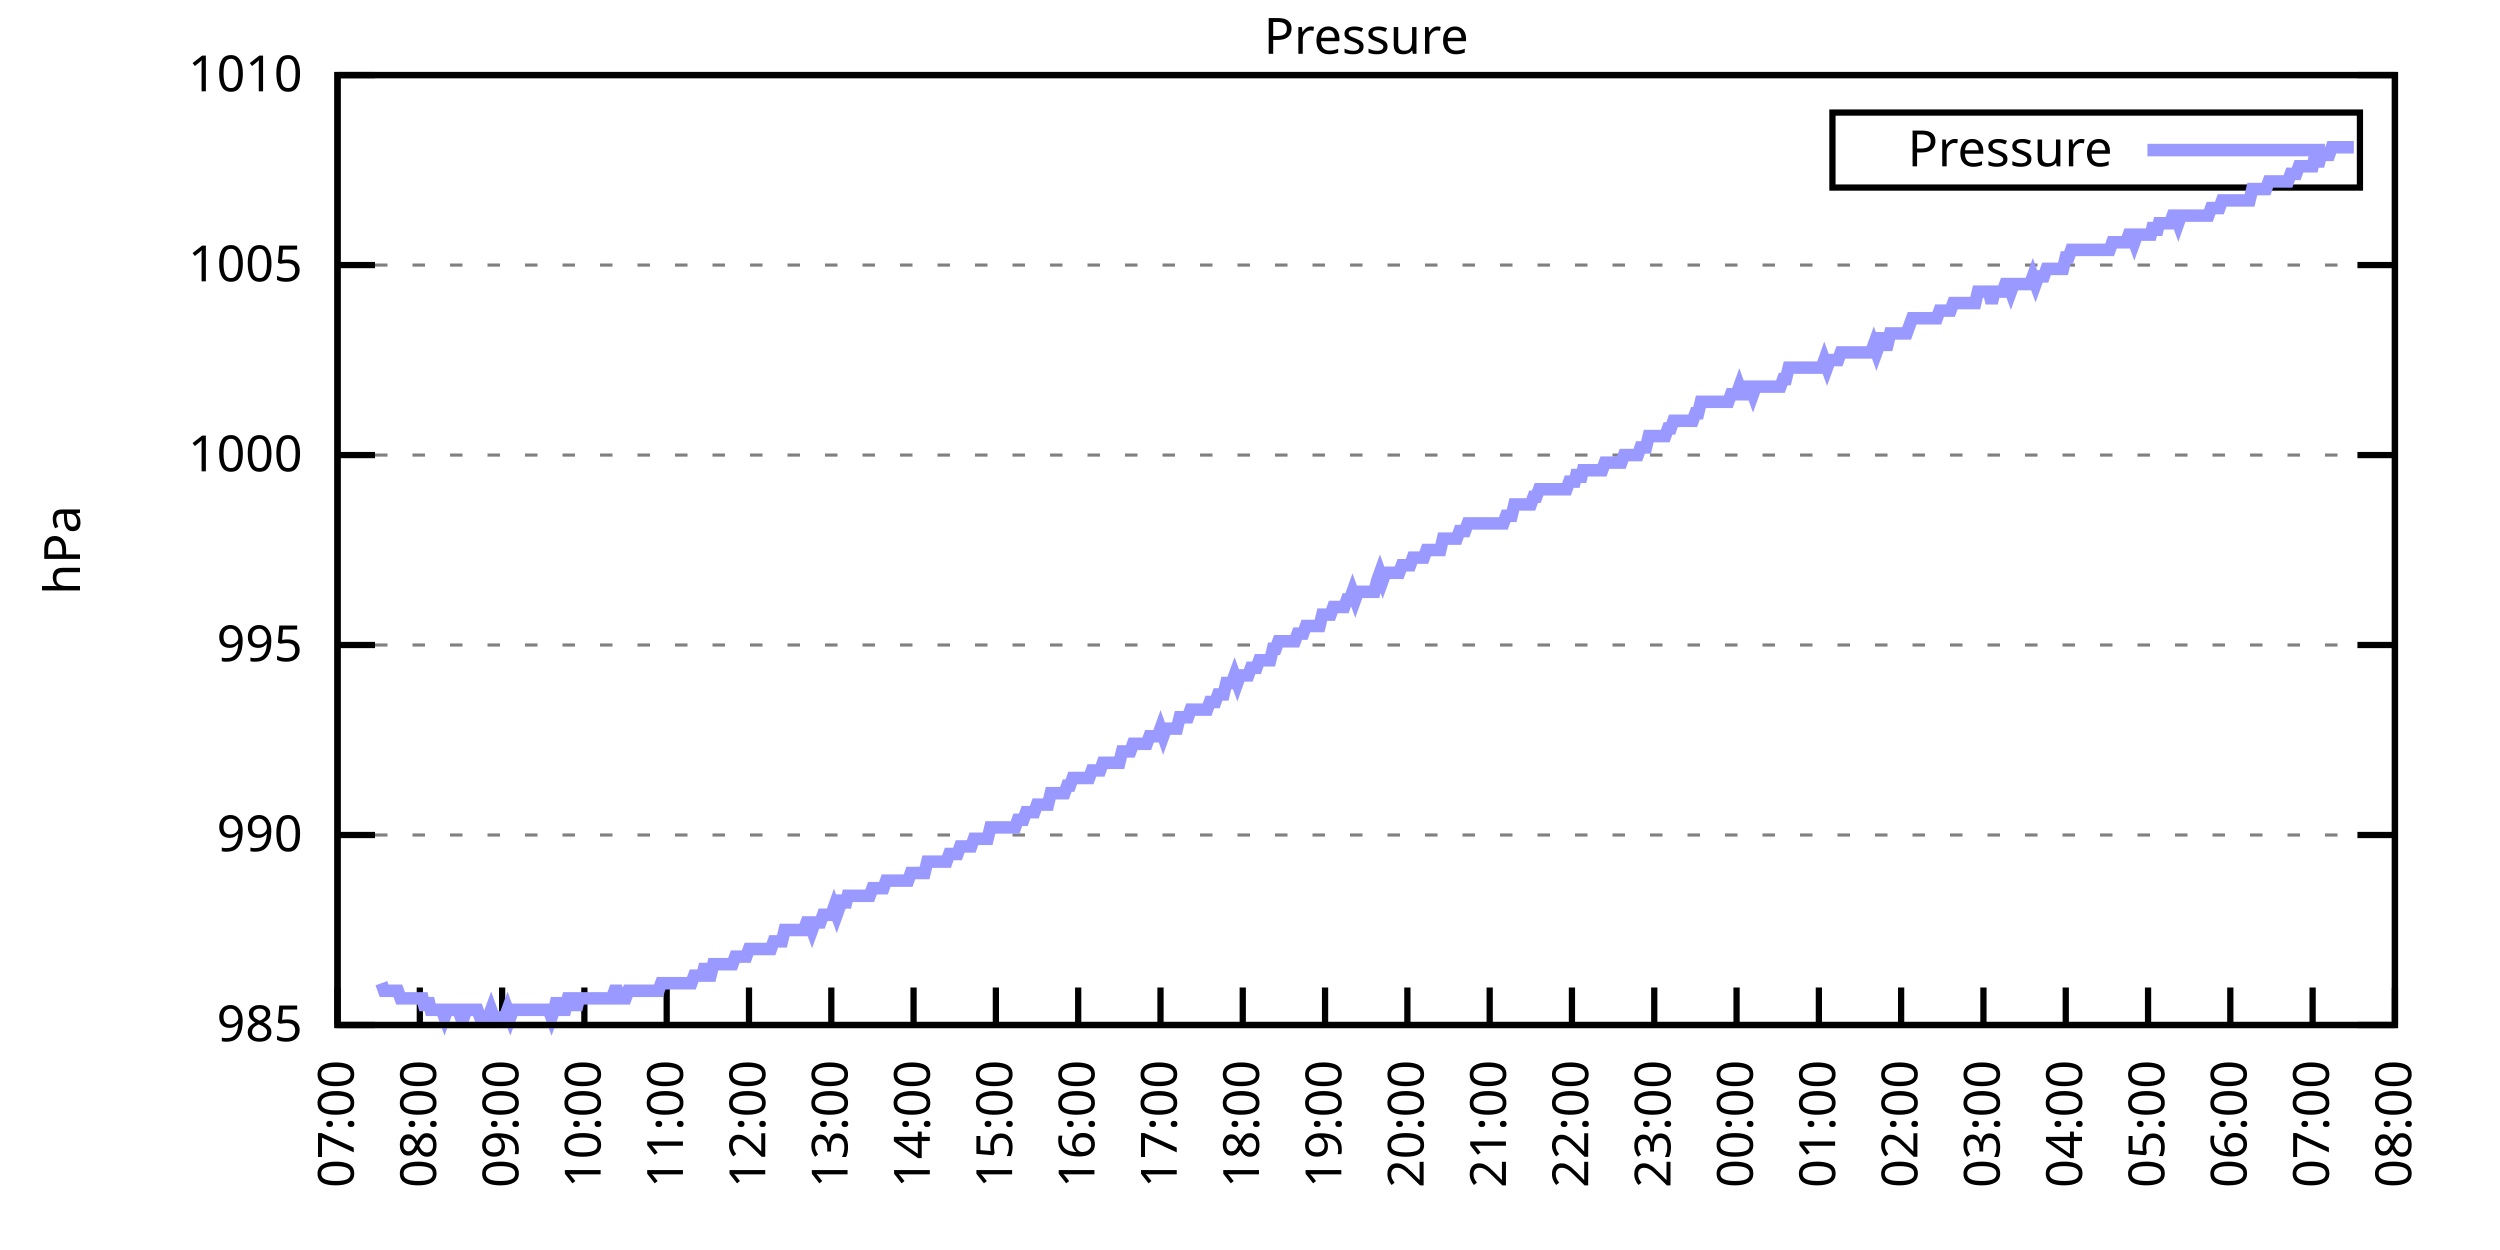
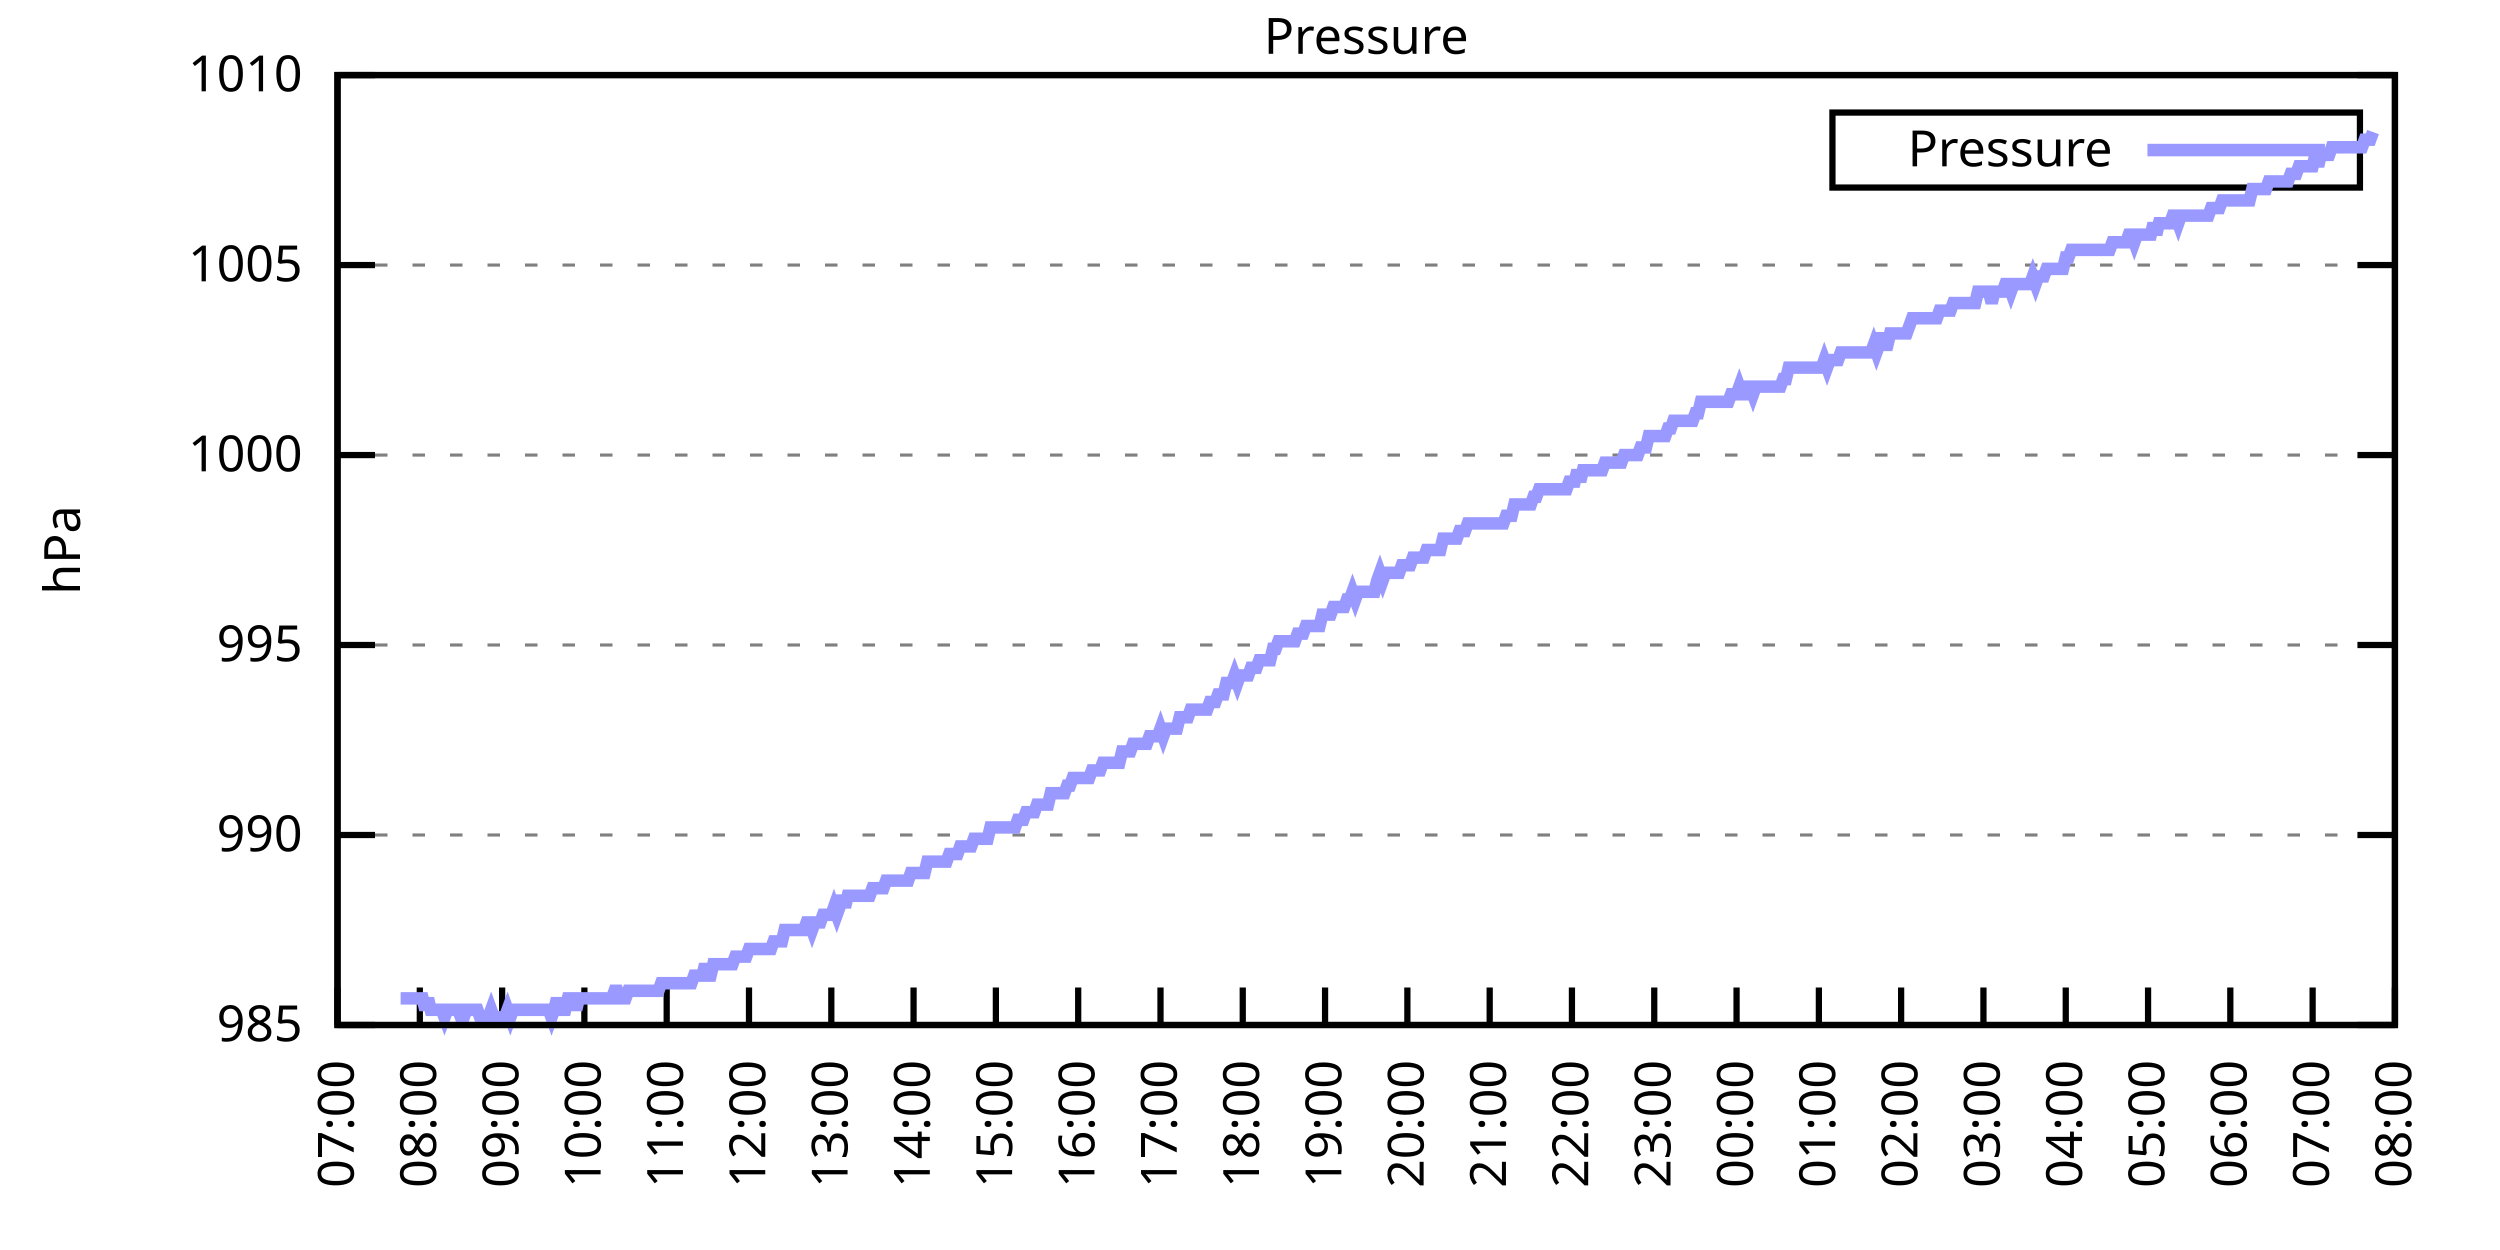
<svg xmlns="http://www.w3.org/2000/svg" xmlns:xlink="http://www.w3.org/1999/xlink" width="400" height="200" viewBox="0 0 400 200">
  <g id="gnuplot_canvas">
    <rect x="0" y="0" width="400" height="200" fill="none" />
    <defs>
      <circle id="gpDot" r="0.5" stroke-width="0.5" stroke="currentColor" />
      <path id="gpPt0" stroke-width="0.333" stroke="currentColor" d="M-1,0 h2 M0,-1 v2" />
      <path id="gpPt1" stroke-width="0.333" stroke="currentColor" d="M-1,-1 L1,1 M1,-1 L-1,1" />
      <path id="gpPt2" stroke-width="0.333" stroke="currentColor" d="M-1,0 L1,0 M0,-1 L0,1 M-1,-1 L1,1 M-1,1 L1,-1" />
      <rect id="gpPt3" stroke-width="0.333" stroke="currentColor" x="-1" y="-1" width="2" height="2" />
      <rect id="gpPt4" stroke-width="0.333" stroke="currentColor" fill="currentColor" x="-1" y="-1" width="2" height="2" />
      <circle id="gpPt5" stroke-width="0.333" stroke="currentColor" cx="0" cy="0" r="1" />
      <use xlink:href="#gpPt5" id="gpPt6" fill="currentColor" stroke="none" />
      <path id="gpPt7" stroke-width="0.333" stroke="currentColor" d="M0,-1.33 L-1.33,0.67 L1.33,0.67 z" />
      <use xlink:href="#gpPt7" id="gpPt8" fill="currentColor" stroke="none" />
      <use xlink:href="#gpPt7" id="gpPt9" stroke="currentColor" transform="rotate(180)" />
      <use xlink:href="#gpPt9" id="gpPt10" fill="currentColor" stroke="none" />
      <use xlink:href="#gpPt3" id="gpPt11" stroke="currentColor" transform="rotate(45)" />
      <use xlink:href="#gpPt11" id="gpPt12" fill="currentColor" stroke="none" />
      <path id="gpPt13" stroke-width="0.333" stroke="currentColor" d="M0,1.330 L1.265,0.411 L0.782,-1.067 L-0.782,-1.076 L-1.265,0.411 z" />
      <use xlink:href="#gpPt13" id="gpPt14" fill="currentColor" stroke="none" />
      <filter id="textbox" filterUnits="objectBoundingBox" x="0" y="0" height="1" width="1">
        <feFlood flood-color="white" flood-opacity="1" result="bgnd" />
        <feComposite in="SourceGraphic" in2="bgnd" operator="atop" />
      </filter>
      <filter id="greybox" filterUnits="objectBoundingBox" x="0" y="0" height="1" width="1">
        <feFlood flood-color="lightgrey" flood-opacity="1" result="grey" />
        <feComposite in="SourceGraphic" in2="grey" operator="atop" />
      </filter>
    </defs>
    <g fill="none" color="white" stroke="currentColor" stroke-width="1.00" stroke-linecap="butt" stroke-linejoin="miter">
</g>
    <g fill="none" color="black" stroke="currentColor" stroke-width="1.00" stroke-linecap="butt" stroke-linejoin="miter">
      <g stroke="none" shape-rendering="crispEdges">
        <polygon fill="rgb(255, 255, 255)" points="54.00,164.00 383.18,164.00 383.18,12.02 54.00,12.02 " />
      </g>
    </g>
    <g fill="none" color="black" stroke="currentColor" stroke-width="1.00" stroke-linecap="butt" stroke-linejoin="miter">
</g>
    <g fill="none" color="black" stroke="black" stroke-width="0.50" stroke-linecap="butt" stroke-linejoin="miter">
</g>
    <g fill="none" color="gray" stroke="currentColor" stroke-width="0.50" stroke-linecap="butt" stroke-linejoin="miter">
      <path stroke="gray" stroke-dasharray="2,4" class="gridline" d="M54.00,164.00 L383.19,164.00  " />
    </g>
    <g fill="none" color="gray" stroke="gray" stroke-width="1.00" stroke-linecap="butt" stroke-linejoin="miter">
</g>
    <g fill="none" color="black" stroke="currentColor" stroke-width="1.00" stroke-linecap="butt" stroke-linejoin="miter">
      <path stroke="black" d="M54.00,164.00 L60.00,164.00 M383.19,164.00 L377.19,164.00  " />
      <g transform="translate(48.40,166.60)" stroke="none" fill="black" font-family="Sans" font-size="8.00" text-anchor="end">
        <text>
          <tspan font-family="Sans"> 985</tspan>
        </text>
      </g>
    </g>
    <g fill="none" color="black" stroke="currentColor" stroke-width="1.00" stroke-linecap="butt" stroke-linejoin="miter">
</g>
    <g fill="none" color="black" stroke="black" stroke-width="0.50" stroke-linecap="butt" stroke-linejoin="miter">
</g>
    <g fill="none" color="gray" stroke="currentColor" stroke-width="0.50" stroke-linecap="butt" stroke-linejoin="miter">
      <path stroke="gray" stroke-dasharray="2,4" class="gridline" d="M54.00,133.60 L383.19,133.60  " />
    </g>
    <g fill="none" color="gray" stroke="gray" stroke-width="1.00" stroke-linecap="butt" stroke-linejoin="miter">
</g>
    <g fill="none" color="black" stroke="currentColor" stroke-width="1.00" stroke-linecap="butt" stroke-linejoin="miter">
      <path stroke="black" d="M54.00,133.60 L60.00,133.60 M383.19,133.60 L377.19,133.60  " />
      <g transform="translate(48.40,136.20)" stroke="none" fill="black" font-family="Sans" font-size="8.00" text-anchor="end">
        <text>
          <tspan font-family="Sans"> 990</tspan>
        </text>
      </g>
    </g>
    <g fill="none" color="black" stroke="currentColor" stroke-width="1.00" stroke-linecap="butt" stroke-linejoin="miter">
</g>
    <g fill="none" color="black" stroke="black" stroke-width="0.50" stroke-linecap="butt" stroke-linejoin="miter">
</g>
    <g fill="none" color="gray" stroke="currentColor" stroke-width="0.50" stroke-linecap="butt" stroke-linejoin="miter">
      <path stroke="gray" stroke-dasharray="2,4" class="gridline" d="M54.00,103.20 L383.19,103.20  " />
    </g>
    <g fill="none" color="gray" stroke="gray" stroke-width="1.00" stroke-linecap="butt" stroke-linejoin="miter">
</g>
    <g fill="none" color="black" stroke="currentColor" stroke-width="1.00" stroke-linecap="butt" stroke-linejoin="miter">
      <path stroke="black" d="M54.00,103.20 L60.00,103.20 M383.19,103.20 L377.19,103.20  " />
      <g transform="translate(48.40,105.80)" stroke="none" fill="black" font-family="Sans" font-size="8.00" text-anchor="end">
        <text>
          <tspan font-family="Sans"> 995</tspan>
        </text>
      </g>
    </g>
    <g fill="none" color="black" stroke="currentColor" stroke-width="1.00" stroke-linecap="butt" stroke-linejoin="miter">
</g>
    <g fill="none" color="black" stroke="black" stroke-width="0.50" stroke-linecap="butt" stroke-linejoin="miter">
</g>
    <g fill="none" color="gray" stroke="currentColor" stroke-width="0.50" stroke-linecap="butt" stroke-linejoin="miter">
      <path stroke="gray" stroke-dasharray="2,4" class="gridline" d="M54.00,72.81 L383.19,72.81  " />
    </g>
    <g fill="none" color="gray" stroke="gray" stroke-width="1.00" stroke-linecap="butt" stroke-linejoin="miter">
</g>
    <g fill="none" color="black" stroke="currentColor" stroke-width="1.00" stroke-linecap="butt" stroke-linejoin="miter">
      <path stroke="black" d="M54.00,72.81 L60.00,72.81 M383.19,72.81 L377.19,72.81  " />
      <g transform="translate(48.40,75.41)" stroke="none" fill="black" font-family="Sans" font-size="8.00" text-anchor="end">
        <text>
          <tspan font-family="Sans"> 1000</tspan>
        </text>
      </g>
    </g>
    <g fill="none" color="black" stroke="currentColor" stroke-width="1.00" stroke-linecap="butt" stroke-linejoin="miter">
</g>
    <g fill="none" color="black" stroke="black" stroke-width="0.50" stroke-linecap="butt" stroke-linejoin="miter">
</g>
    <g fill="none" color="gray" stroke="currentColor" stroke-width="0.50" stroke-linecap="butt" stroke-linejoin="miter">
      <path stroke="gray" stroke-dasharray="2,4" class="gridline" d="M54.00,42.41 L383.19,42.41  " />
    </g>
    <g fill="none" color="gray" stroke="gray" stroke-width="1.00" stroke-linecap="butt" stroke-linejoin="miter">
</g>
    <g fill="none" color="black" stroke="currentColor" stroke-width="1.00" stroke-linecap="butt" stroke-linejoin="miter">
      <path stroke="black" d="M54.00,42.41 L60.00,42.41 M383.19,42.41 L377.19,42.41  " />
      <g transform="translate(48.40,45.01)" stroke="none" fill="black" font-family="Sans" font-size="8.00" text-anchor="end">
        <text>
          <tspan font-family="Sans"> 1005</tspan>
        </text>
      </g>
    </g>
    <g fill="none" color="black" stroke="currentColor" stroke-width="1.00" stroke-linecap="butt" stroke-linejoin="miter">
</g>
    <g fill="none" color="black" stroke="black" stroke-width="0.50" stroke-linecap="butt" stroke-linejoin="miter">
</g>
    <g fill="none" color="gray" stroke="currentColor" stroke-width="0.50" stroke-linecap="butt" stroke-linejoin="miter">
      <path stroke="gray" stroke-dasharray="2,4" class="gridline" d="M54.00,12.01 L383.19,12.01  " />
    </g>
    <g fill="none" color="gray" stroke="gray" stroke-width="1.00" stroke-linecap="butt" stroke-linejoin="miter">
</g>
    <g fill="none" color="black" stroke="currentColor" stroke-width="1.00" stroke-linecap="butt" stroke-linejoin="miter">
      <path stroke="black" d="M54.00,12.01 L60.00,12.01 M383.19,12.01 L377.19,12.01  " />
      <g transform="translate(48.40,14.61)" stroke="none" fill="black" font-family="Sans" font-size="8.00" text-anchor="end">
        <text>
          <tspan font-family="Sans"> 1010</tspan>
        </text>
      </g>
    </g>
    <g fill="none" color="black" stroke="currentColor" stroke-width="1.00" stroke-linecap="butt" stroke-linejoin="miter">
      <path stroke="black" d="M54.00,164.00 L54.00,158.00  " />
      <g transform="translate(56.60,169.60) rotate(270.00)" stroke="none" fill="black" font-family="Sans" font-size="8.00" text-anchor="end">
        <text>
          <tspan font-family="Sans">07:00</tspan>
        </text>
      </g>
    </g>
    <g fill="none" color="black" stroke="currentColor" stroke-width="1.00" stroke-linecap="butt" stroke-linejoin="miter">
      <path stroke="black" d="M67.17,164.00 L67.17,158.00  " />
      <g transform="translate(69.77,169.60) rotate(270.00)" stroke="none" fill="black" font-family="Sans" font-size="8.00" text-anchor="end">
        <text>
          <tspan font-family="Sans">08:00</tspan>
        </text>
      </g>
    </g>
    <g fill="none" color="black" stroke="currentColor" stroke-width="1.00" stroke-linecap="butt" stroke-linejoin="miter">
      <path stroke="black" d="M80.34,164.00 L80.34,158.00  " />
      <g transform="translate(82.94,169.60) rotate(270.00)" stroke="none" fill="black" font-family="Sans" font-size="8.00" text-anchor="end">
        <text>
          <tspan font-family="Sans">09:00</tspan>
        </text>
      </g>
    </g>
    <g fill="none" color="black" stroke="currentColor" stroke-width="1.00" stroke-linecap="butt" stroke-linejoin="miter">
      <path stroke="black" d="M93.50,164.00 L93.50,158.00  " />
      <g transform="translate(96.10,169.60) rotate(270.00)" stroke="none" fill="black" font-family="Sans" font-size="8.00" text-anchor="end">
        <text>
          <tspan font-family="Sans">10:00</tspan>
        </text>
      </g>
    </g>
    <g fill="none" color="black" stroke="currentColor" stroke-width="1.00" stroke-linecap="butt" stroke-linejoin="miter">
      <path stroke="black" d="M106.67,164.00 L106.67,158.00  " />
      <g transform="translate(109.27,169.60) rotate(270.00)" stroke="none" fill="black" font-family="Sans" font-size="8.00" text-anchor="end">
        <text>
          <tspan font-family="Sans">11:00</tspan>
        </text>
      </g>
    </g>
    <g fill="none" color="black" stroke="currentColor" stroke-width="1.00" stroke-linecap="butt" stroke-linejoin="miter">
      <path stroke="black" d="M119.84,164.00 L119.84,158.00  " />
      <g transform="translate(122.44,169.60) rotate(270.00)" stroke="none" fill="black" font-family="Sans" font-size="8.00" text-anchor="end">
        <text>
          <tspan font-family="Sans">12:00</tspan>
        </text>
      </g>
    </g>
    <g fill="none" color="black" stroke="currentColor" stroke-width="1.00" stroke-linecap="butt" stroke-linejoin="miter">
      <path stroke="black" d="M133.01,164.00 L133.01,158.00  " />
      <g transform="translate(135.61,169.60) rotate(270.00)" stroke="none" fill="black" font-family="Sans" font-size="8.00" text-anchor="end">
        <text>
          <tspan font-family="Sans">13:00</tspan>
        </text>
      </g>
    </g>
    <g fill="none" color="black" stroke="currentColor" stroke-width="1.00" stroke-linecap="butt" stroke-linejoin="miter">
      <path stroke="black" d="M146.17,164.00 L146.17,158.00  " />
      <g transform="translate(148.77,169.60) rotate(270.00)" stroke="none" fill="black" font-family="Sans" font-size="8.00" text-anchor="end">
        <text>
          <tspan font-family="Sans">14:00</tspan>
        </text>
      </g>
    </g>
    <g fill="none" color="black" stroke="currentColor" stroke-width="1.00" stroke-linecap="butt" stroke-linejoin="miter">
      <path stroke="black" d="M159.34,164.00 L159.34,158.00  " />
      <g transform="translate(161.94,169.60) rotate(270.00)" stroke="none" fill="black" font-family="Sans" font-size="8.00" text-anchor="end">
        <text>
          <tspan font-family="Sans">15:00</tspan>
        </text>
      </g>
    </g>
    <g fill="none" color="black" stroke="currentColor" stroke-width="1.00" stroke-linecap="butt" stroke-linejoin="miter">
      <path stroke="black" d="M172.51,164.00 L172.51,158.00  " />
      <g transform="translate(175.11,169.60) rotate(270.00)" stroke="none" fill="black" font-family="Sans" font-size="8.00" text-anchor="end">
        <text>
          <tspan font-family="Sans">16:00</tspan>
        </text>
      </g>
    </g>
    <g fill="none" color="black" stroke="currentColor" stroke-width="1.00" stroke-linecap="butt" stroke-linejoin="miter">
      <path stroke="black" d="M185.68,164.00 L185.68,158.00  " />
      <g transform="translate(188.28,169.60) rotate(270.00)" stroke="none" fill="black" font-family="Sans" font-size="8.00" text-anchor="end">
        <text>
          <tspan font-family="Sans">17:00</tspan>
        </text>
      </g>
    </g>
    <g fill="none" color="black" stroke="currentColor" stroke-width="1.00" stroke-linecap="butt" stroke-linejoin="miter">
      <path stroke="black" d="M198.84,164.00 L198.84,158.00  " />
      <g transform="translate(201.44,169.60) rotate(270.00)" stroke="none" fill="black" font-family="Sans" font-size="8.00" text-anchor="end">
        <text>
          <tspan font-family="Sans">18:00</tspan>
        </text>
      </g>
    </g>
    <g fill="none" color="black" stroke="currentColor" stroke-width="1.00" stroke-linecap="butt" stroke-linejoin="miter">
      <path stroke="black" d="M212.01,164.00 L212.01,158.00  " />
      <g transform="translate(214.61,169.60) rotate(270.00)" stroke="none" fill="black" font-family="Sans" font-size="8.00" text-anchor="end">
        <text>
          <tspan font-family="Sans">19:00</tspan>
        </text>
      </g>
    </g>
    <g fill="none" color="black" stroke="currentColor" stroke-width="1.00" stroke-linecap="butt" stroke-linejoin="miter">
      <path stroke="black" d="M225.18,164.00 L225.18,158.00  " />
      <g transform="translate(227.78,169.60) rotate(270.00)" stroke="none" fill="black" font-family="Sans" font-size="8.00" text-anchor="end">
        <text>
          <tspan font-family="Sans">20:00</tspan>
        </text>
      </g>
    </g>
    <g fill="none" color="black" stroke="currentColor" stroke-width="1.00" stroke-linecap="butt" stroke-linejoin="miter">
      <path stroke="black" d="M238.35,164.00 L238.35,158.00  " />
      <g transform="translate(240.95,169.60) rotate(270.00)" stroke="none" fill="black" font-family="Sans" font-size="8.00" text-anchor="end">
        <text>
          <tspan font-family="Sans">21:00</tspan>
        </text>
      </g>
    </g>
    <g fill="none" color="black" stroke="currentColor" stroke-width="1.00" stroke-linecap="butt" stroke-linejoin="miter">
      <path stroke="black" d="M251.51,164.00 L251.51,158.00  " />
      <g transform="translate(254.11,169.60) rotate(270.00)" stroke="none" fill="black" font-family="Sans" font-size="8.00" text-anchor="end">
        <text>
          <tspan font-family="Sans">22:00</tspan>
        </text>
      </g>
    </g>
    <g fill="none" color="black" stroke="currentColor" stroke-width="1.00" stroke-linecap="butt" stroke-linejoin="miter">
      <path stroke="black" d="M264.68,164.00 L264.68,158.00  " />
      <g transform="translate(267.28,169.60) rotate(270.00)" stroke="none" fill="black" font-family="Sans" font-size="8.00" text-anchor="end">
        <text>
          <tspan font-family="Sans">23:00</tspan>
        </text>
      </g>
    </g>
    <g fill="none" color="black" stroke="currentColor" stroke-width="1.00" stroke-linecap="butt" stroke-linejoin="miter">
      <path stroke="black" d="M277.85,164.00 L277.85,158.00  " />
      <g transform="translate(280.45,169.60) rotate(270.00)" stroke="none" fill="black" font-family="Sans" font-size="8.00" text-anchor="end">
        <text>
          <tspan font-family="Sans">00:00</tspan>
        </text>
      </g>
    </g>
    <g fill="none" color="black" stroke="currentColor" stroke-width="1.00" stroke-linecap="butt" stroke-linejoin="miter">
      <path stroke="black" d="M291.02,164.00 L291.02,158.00  " />
      <g transform="translate(293.62,169.60) rotate(270.00)" stroke="none" fill="black" font-family="Sans" font-size="8.00" text-anchor="end">
        <text>
          <tspan font-family="Sans">01:00</tspan>
        </text>
      </g>
    </g>
    <g fill="none" color="black" stroke="currentColor" stroke-width="1.00" stroke-linecap="butt" stroke-linejoin="miter">
      <path stroke="black" d="M304.18,164.00 L304.18,158.00  " />
      <g transform="translate(306.78,169.60) rotate(270.00)" stroke="none" fill="black" font-family="Sans" font-size="8.00" text-anchor="end">
        <text>
          <tspan font-family="Sans">02:00</tspan>
        </text>
      </g>
    </g>
    <g fill="none" color="black" stroke="currentColor" stroke-width="1.00" stroke-linecap="butt" stroke-linejoin="miter">
      <path stroke="black" d="M317.35,164.00 L317.35,158.00  " />
      <g transform="translate(319.95,169.60) rotate(270.00)" stroke="none" fill="black" font-family="Sans" font-size="8.00" text-anchor="end">
        <text>
          <tspan font-family="Sans">03:00</tspan>
        </text>
      </g>
    </g>
    <g fill="none" color="black" stroke="currentColor" stroke-width="1.00" stroke-linecap="butt" stroke-linejoin="miter">
      <path stroke="black" d="M330.52,164.00 L330.52,158.00  " />
      <g transform="translate(333.12,169.60) rotate(270.00)" stroke="none" fill="black" font-family="Sans" font-size="8.00" text-anchor="end">
        <text>
          <tspan font-family="Sans">04:00</tspan>
        </text>
      </g>
    </g>
    <g fill="none" color="black" stroke="currentColor" stroke-width="1.00" stroke-linecap="butt" stroke-linejoin="miter">
      <path stroke="black" d="M343.69,164.00 L343.69,158.00  " />
      <g transform="translate(346.29,169.60) rotate(270.00)" stroke="none" fill="black" font-family="Sans" font-size="8.00" text-anchor="end">
        <text>
          <tspan font-family="Sans">05:00</tspan>
        </text>
      </g>
    </g>
    <g fill="none" color="black" stroke="currentColor" stroke-width="1.00" stroke-linecap="butt" stroke-linejoin="miter">
      <path stroke="black" d="M356.85,164.00 L356.85,158.00  " />
      <g transform="translate(359.45,169.60) rotate(270.00)" stroke="none" fill="black" font-family="Sans" font-size="8.00" text-anchor="end">
        <text>
          <tspan font-family="Sans">06:00</tspan>
        </text>
      </g>
    </g>
    <g fill="none" color="black" stroke="currentColor" stroke-width="1.00" stroke-linecap="butt" stroke-linejoin="miter">
      <path stroke="black" d="M370.02,164.00 L370.02,158.00  " />
      <g transform="translate(372.62,169.60) rotate(270.00)" stroke="none" fill="black" font-family="Sans" font-size="8.00" text-anchor="end">
        <text>
          <tspan font-family="Sans">07:00</tspan>
        </text>
      </g>
    </g>
    <g fill="none" color="black" stroke="currentColor" stroke-width="1.00" stroke-linecap="butt" stroke-linejoin="miter">
      <path stroke="black" d="M383.19,164.00 L383.19,158.00  " />
      <g transform="translate(385.79,169.60) rotate(270.00)" stroke="none" fill="black" font-family="Sans" font-size="8.00" text-anchor="end">
        <text>
          <tspan font-family="Sans">08:00</tspan>
        </text>
      </g>
    </g>
    <g fill="none" color="black" stroke="currentColor" stroke-width="1.00" stroke-linecap="butt" stroke-linejoin="miter">
</g>
    <g fill="none" color="black" stroke="currentColor" stroke-width="1.00" stroke-linecap="butt" stroke-linejoin="miter">
      <path stroke="black" d="M54.00,12.01 L54.00,164.00 L383.19,164.00 L383.19,12.01 L54.00,12.01 Z  " />
    </g>
    <g fill="none" color="black" stroke="currentColor" stroke-width="1.00" stroke-linecap="butt" stroke-linejoin="miter">
</g>
    <g fill="none" color="black" stroke="currentColor" stroke-width="1.00" stroke-linecap="butt" stroke-linejoin="miter">
      <path stroke="black" d="M293.19,30.01 L293.19,18.01 L377.59,18.01 L377.59,30.01 L293.19,30.01 Z  " />
    </g>
    <g id="Pressure_plot_1">
      <g fill="none" color="white" stroke="black" stroke-width="2.00" stroke-linecap="butt" stroke-linejoin="miter">
</g>
      <g fill="none" color="black" stroke="currentColor" stroke-width="2.00" stroke-linecap="butt" stroke-linejoin="miter">
        <g transform="translate(337.99,26.61)" stroke="none" fill="black" font-family="Sans" font-size="8.00" text-anchor="end">
          <text>
            <tspan font-family="Sans">Pressure</tspan>
          </text>
        </g>
      </g>
      <g fill="none" color="black" stroke="currentColor" stroke-width="2.00" stroke-linecap="butt" stroke-linejoin="miter">
-         <path stroke="rgb(153, 153, 255)" d="M343.59,24.01 L371.99,24.01 M61.02,157.31 L61.46,158.53 L61.90,158.53 L62.34,158.53 L62.78,158.53 L63.22,158.53   L63.66,158.53 L64.10,159.74 L64.53,159.74 L64.97,159.74 L65.41,159.74 L65.85,159.74 L66.29,159.74 L66.73,159.74   L67.17,159.74 L67.61,159.74 L68.05,161.57 L68.48,159.74 L68.92,161.57 L69.36,161.57 L69.80,161.57 L70.24,161.57   L70.68,161.57 L71.12,162.78 L71.56,161.57 L72.00,161.57 L72.43,161.57 L72.87,161.57 L73.31,161.57 L73.75,162.78   L74.19,162.78 L74.63,161.57 L75.07,161.57 L75.51,161.57 L75.95,161.57 L76.38,161.57 L76.82,162.78 L77.26,162.78   L77.70,162.78 L78.14,162.78 L78.58,161.57 L79.02,162.78 L79.46,162.78 L79.90,162.78 L80.34,162.78 L80.77,162.78   L81.21,161.57 L81.65,162.78 L82.09,161.57 L82.53,161.57 L82.97,161.57 L83.41,161.57 L83.85,161.57 L84.29,161.57   L84.72,161.57 L85.16,161.57 L85.60,161.57 L86.04,161.57 L86.48,161.57 L86.92,161.57 L87.36,161.57 L87.80,161.57   L88.24,162.78 L88.67,161.57 L89.11,159.74 L89.55,161.57 L89.99,161.57 L90.43,161.57 L90.87,159.74 L91.31,159.74   L91.75,159.74 L92.19,161.57 L92.62,159.74 L93.06,159.74 L93.50,159.74 L93.94,159.74 L94.38,159.74 L94.82,159.74   L95.26,159.74 L95.70,159.74 L96.14,159.74 L96.58,159.74 L97.01,159.74 L97.45,159.74 L97.89,159.74 L98.33,158.53   L98.77,158.53 L99.21,159.74 L99.65,159.74 L100.09,159.74 L100.53,158.53 L100.96,158.53 L101.40,158.53 L101.84,158.53   L102.28,158.53 L102.72,158.53 L103.16,158.53 L103.60,158.53 L104.04,158.53 L104.48,158.53 L104.91,158.53 L105.35,158.53   L105.79,157.31 L106.23,157.31 L106.67,157.31 L107.11,157.31 L107.55,157.31 L107.99,157.31 L108.43,157.31 L108.87,157.31   L109.30,157.31 L109.74,157.31 L110.18,157.31 L110.62,157.31 L111.06,156.10 L111.50,156.10 L111.94,156.10 L112.38,156.10   L112.82,154.27 L113.25,156.10 L113.69,156.10 L114.13,154.27 L114.57,154.27 L115.01,154.27 L115.45,154.27 L115.89,154.27   L116.33,154.27 L116.77,154.27 L117.20,154.27 L117.64,153.06 L118.08,153.06 L118.52,153.06 L118.96,153.06 L119.40,153.06   L119.84,151.84 L120.28,151.84 L120.72,151.84 L121.15,151.84 L121.59,151.84 L122.03,151.84 L122.47,151.84 L122.91,151.84   L123.35,151.84 L123.79,150.62 L124.23,150.62 L124.67,150.62 L125.11,150.62 L125.54,148.80 L125.98,148.80 L126.42,148.80   L126.86,148.80 L127.30,148.80 L127.74,148.80 L128.18,148.80 L128.62,148.80 L129.06,147.59 L129.49,147.59 L129.93,148.80   L130.37,147.59 L130.81,147.59 L131.25,147.59 L131.69,146.37 L132.13,146.37 L132.57,146.37 L133.01,146.37 L133.44,145.15   L133.88,146.37 L134.32,145.15 L134.76,143.33 L135.20,145.15 L135.64,143.33 L136.08,143.33 L136.52,143.33 L136.96,143.33   L137.39,143.33 L137.83,143.33 L138.27,143.33 L138.71,143.33 L139.15,143.33 L139.59,142.11 L140.03,142.11 L140.47,142.11   L140.91,142.11 L141.35,142.11 L141.78,140.90 L142.22,140.90 L142.66,140.90 L143.10,140.90 L143.54,140.90 L143.98,140.90   L144.42,140.90 L144.86,140.90 L145.30,140.90 L145.73,139.68 L146.17,139.68 L146.61,139.68 L147.05,139.68 L147.49,139.68   L147.93,139.68 L148.37,137.86 L148.81,137.86 L149.25,137.86 L149.68,137.86 L150.12,137.86 L150.56,137.86 L151.00,137.86   L151.44,137.86 L151.88,136.64 L152.32,136.64 L152.76,136.64 L153.20,136.64 L153.63,135.43 L154.07,135.43 L154.51,135.43   L154.95,135.43 L155.39,135.43 L155.83,134.21 L156.27,134.21 L156.71,134.21 L157.15,134.21 L157.59,134.21 L158.02,134.21   L158.46,132.39 L158.90,132.39 L159.34,132.39 L159.78,132.39 L160.22,132.39 L160.66,132.39 L161.10,132.39 L161.54,132.39   L161.97,132.39 L162.41,132.39 L162.85,131.17 L163.29,131.17 L163.73,131.17 L164.17,129.95 L164.61,129.95 L165.05,129.95   L165.49,129.95 L165.92,128.74 L166.36,128.74 L166.80,128.74 L167.24,128.74 L167.68,128.74 L168.12,126.91 L168.56,126.91   L169.00,126.91 L169.44,126.91 L169.87,126.91 L170.31,126.91 L170.75,125.70 L171.19,125.70 L171.63,124.48 L172.07,124.48   L172.51,124.48 L172.95,124.48 L173.39,124.48 L173.83,124.48 L174.26,124.48 L174.70,123.27 L175.14,123.27 L175.58,123.27   L176.02,123.27 L176.46,122.05 L176.90,122.05 L177.34,122.05 L177.78,122.05 L178.21,122.05 L178.65,122.05 L179.09,122.05   L179.53,120.23 L179.97,120.23 L180.41,120.23 L180.85,120.23 L181.29,119.01 L181.73,119.01 L182.16,119.01 L182.60,119.01   L183.04,119.01 L183.48,119.01 L183.92,117.80 L184.36,117.80 L184.80,117.80 L185.24,117.80 L185.68,116.58 L186.11,117.80   L186.55,116.58 L186.99,116.58 L187.43,116.58 L187.87,116.58 L188.31,116.58 L188.75,114.76 L189.19,114.76 L189.63,114.76   L190.07,114.76 L190.50,113.54 L190.94,113.54 L191.38,113.54 L191.82,113.54 L192.26,113.54 L192.70,113.54 L193.14,113.54   L193.58,112.32 L194.02,112.32 L194.45,112.32 L194.89,111.11 L195.33,111.11 L195.77,111.11 L196.21,109.28 L196.65,109.28   L197.09,109.28 L197.53,108.07 L197.97,109.28 L198.40,108.07 L198.84,108.07 L199.28,108.07 L199.72,108.07 L200.16,106.85   L200.60,106.85 L201.04,106.85 L201.48,105.64 L201.92,105.64 L202.35,105.64 L202.79,105.64 L203.23,105.64 L203.67,103.81   L204.11,103.81 L204.55,102.60 L204.99,102.60 L205.43,102.60 L205.87,102.60 L206.31,102.60 L206.74,102.60 L207.18,102.60   L207.62,101.38 L208.06,101.38 L208.50,101.38 L208.94,100.16 L209.38,100.16 L209.82,100.16 L210.26,100.16 L210.69,100.16   L211.13,100.16 L211.57,98.34 L212.01,98.34 L212.45,98.34 L212.89,98.34 L213.33,97.12 L213.77,97.12 L214.21,97.12   L214.64,97.12 L215.08,97.12 L215.52,95.91 L215.96,95.91 L216.40,94.69 L216.84,95.91 L217.28,94.69 L217.72,94.69   L218.16,94.69 L218.60,94.69 L219.03,94.69 L219.47,94.69 L219.91,94.69 L220.35,92.87 L220.79,91.65 L221.23,92.87   L221.67,91.65 L222.11,91.65 L222.55,91.65 L222.98,91.65 L223.42,91.65 L223.86,91.65 L224.30,90.44 L224.74,90.44   L225.18,90.44 L225.62,90.44 L226.06,89.22 L226.50,89.22 L226.93,89.22 L227.37,89.22 L227.81,89.22 L228.25,88.00   L228.69,88.00 L229.13,88.00 L229.57,88.00 L230.01,88.00 L230.45,88.00 L230.88,86.18 L231.32,86.18 L231.76,86.18   L232.20,86.18 L232.64,86.18 L233.08,86.18 L233.52,84.97 L233.96,84.97 L234.40,84.97 L234.84,83.75 L235.27,83.75   L235.71,83.75 L236.15,83.75 L236.59,83.75 L237.03,83.75 L237.47,83.75 L237.91,83.75 L238.35,83.75 L238.79,83.75   L239.22,83.75 L239.66,83.75 L240.10,83.75 L240.54,83.75 L240.98,82.53 L241.42,82.53 L241.86,82.53 L242.30,80.71   L242.74,80.71 L243.17,80.71 L243.61,80.71 L244.05,80.71 L244.49,80.71 L244.93,80.71 L245.37,79.49 L245.81,79.49   L246.25,78.28 L246.69,78.28 L247.12,78.28 L247.56,78.28 L248.00,78.28 L248.44,78.28 L248.88,78.28 L249.32,78.28   L249.76,78.28 L250.20,78.28 L250.64,78.28 L251.08,77.06 L251.51,77.06 L251.95,77.06 L252.39,75.24 L252.83,77.06   L253.27,75.24 L253.71,75.24 L254.15,75.24 L254.59,75.24 L255.03,75.24 L255.46,75.24 L255.90,75.24 L256.34,75.24   L256.78,74.02 L257.22,74.02 L257.66,74.02 L258.10,74.02 L258.54,74.02 L258.98,74.02 L259.41,74.02 L259.85,72.81   L260.29,72.81 L260.73,72.81 L261.17,72.81 L261.61,72.81 L262.05,72.81 L262.49,71.59 L262.93,71.59 L263.36,71.59   L263.80,69.77 L264.24,69.77 L264.68,69.77 L265.12,69.77 L265.56,69.77 L266.00,69.77 L266.44,69.77 L266.88,68.55   L267.32,68.55 L267.75,67.33 L268.19,67.33 L268.63,67.33 L269.07,67.33 L269.51,67.33 L269.95,67.33 L270.39,67.33   L270.83,67.33 L271.27,66.12 L271.70,66.12 L272.14,64.29 L272.58,64.29 L273.02,64.29 L273.46,64.29 L273.90,64.29   L274.34,64.29 L274.78,64.29 L275.22,64.29 L275.65,64.29 L276.09,64.29 L276.53,64.29 L276.97,63.08 L277.41,63.08   L277.85,63.08 L278.29,61.86 L278.73,63.08 L279.17,63.08 L279.60,61.86 L280.04,61.86 L280.48,63.08 L280.92,61.86   L281.36,61.86 L281.80,61.86 L282.24,61.86 L282.68,61.86 L283.12,61.86 L283.56,61.86 L283.99,61.86 L284.43,61.86   L284.87,61.86 L285.31,60.65 L285.75,60.65 L286.19,58.82 L286.63,58.82 L287.07,58.82 L287.51,58.82 L287.94,58.82   L288.38,58.82 L288.82,58.82 L289.26,58.82 L289.70,58.82 L290.14,58.82 L290.58,58.82 L291.02,58.82 L291.46,58.82   L291.89,57.61 L292.33,58.82 L292.77,57.61 L293.21,57.61 L293.65,57.61 L294.09,57.61 L294.53,56.39 L294.97,56.39   L295.41,56.39 L295.84,56.39 L296.28,56.39 L296.72,56.39 L297.16,56.39 L297.60,56.39 L298.04,56.39 L298.48,56.39   L298.92,56.39 L299.36,56.39 L299.80,55.18 L300.23,56.39 L300.67,55.18 L301.11,53.35 L301.55,55.18 L301.99,55.18   L302.43,53.35 L302.87,53.35 L303.31,53.35 L303.75,53.35 L304.18,53.35 L304.62,53.35 L305.06,53.35 L305.50,52.14   L305.94,50.92 L306.38,50.92 L306.82,50.92 L307.26,50.92 L307.70,50.92 L308.13,50.92 L308.57,50.92 L309.01,50.92   L309.45,50.92 L309.89,50.92 L310.33,49.70 L310.77,49.70 L311.21,49.70 L311.65,49.70 L312.08,49.70 L312.52,48.49   L312.96,48.49 L313.40,48.49 L313.84,48.49 L314.28,48.49 L314.72,48.49 L315.16,48.49 L315.60,48.49 L316.04,48.49   L316.47,46.66 L316.91,46.66 L317.35,46.66 L317.79,46.66 L318.23,46.66 L318.67,48.49 L319.11,46.66 L319.55,46.66   L319.99,46.66 L320.42,46.66 L320.86,45.45 L321.30,45.45 L321.74,46.66 L322.18,45.45 L322.62,45.45 L323.06,45.45   L323.50,45.45 L323.94,45.45 L324.37,45.45 L324.81,45.45 L325.25,44.23 L325.69,45.45 L326.13,44.23 L326.57,44.23   L327.01,44.23 L327.45,43.02 L327.89,43.02 L328.33,43.02 L328.76,43.02 L329.20,43.02 L329.64,43.02 L330.08,43.02   L330.52,41.19 L330.96,41.19 L331.40,39.98 L331.84,39.98 L332.28,39.98 L332.71,39.98 L333.15,39.98 L333.59,39.98   L334.03,39.98 L334.47,39.98 L334.91,39.98 L335.35,39.98 L335.79,39.98 L336.23,39.98 L336.66,39.98 L337.10,39.98   L337.54,39.98 L337.98,38.76 L338.42,38.76 L338.86,38.76 L339.30,38.76 L339.74,38.76 L340.18,38.76 L340.61,37.54   L341.05,37.54 L341.49,38.76 L341.93,37.54 L342.37,37.54 L342.81,37.54 L343.25,37.54 L343.69,37.54 L344.13,37.54   L344.57,35.72 L345.00,37.54 L345.44,35.72 L345.88,35.72 L346.32,35.72 L346.76,35.72 L347.20,35.72 L347.64,34.50   L348.08,34.50 L348.52,35.72 L348.95,34.50 L349.39,34.50 L349.83,34.50 L350.27,34.50 L350.71,34.50 L351.15,34.50   L351.59,34.50 L352.03,34.50 L352.47,34.50 L352.90,34.50 L353.34,34.50 L353.78,33.29 L354.22,33.29 L354.66,33.29   L355.10,33.29 L355.54,32.07 L355.98,32.07 L356.42,32.07 L356.85,32.07 L357.29,32.07 L357.73,32.07 L358.17,32.07   L358.61,32.07 L359.05,32.07 L359.49,32.07 L359.93,32.07 L360.37,30.25 L360.81,30.25 L361.24,30.25 L361.68,30.25   L362.12,30.25 L362.56,30.25 L363.00,29.03 L363.44,29.03 L363.88,29.03 L364.32,29.03 L364.76,29.03 L365.19,29.03   L365.63,29.03 L366.07,29.03 L366.51,27.82 L366.95,27.82 L367.39,27.82 L367.83,26.60 L368.27,26.60 L368.71,26.60   L369.14,26.60 L369.58,26.60 L370.02,26.60 L370.46,24.78 L370.90,26.60 L371.34,24.78 L371.78,24.78 L372.22,24.78   L372.66,24.78 L373.09,23.56 L373.53,23.56 L373.97,23.56 L374.41,23.56 L374.85,23.56 L375.29,23.56 L375.73,23.56   L376.17,23.56 L376.61,23.56  " />
+         <path stroke="rgb(153, 153, 255)" d="M343.59,24.01 L371.99,24.01 M64.10,159.74 L64.53,159.74 L64.97,159.74 L65.41,159.74 L65.85,159.74 L66.29,159.74   L66.73,159.74 L67.17,159.74 L67.61,159.74 L68.05,161.57 L68.48,159.74 L68.92,161.57 L69.36,161.57 L69.80,161.57   L70.24,161.57 L70.68,161.57 L71.12,162.78 L71.56,161.57 L72.00,161.57 L72.43,161.57 L72.87,161.57 L73.31,161.57   L73.75,162.78 L74.19,162.78 L74.63,161.57 L75.07,161.57 L75.51,161.57 L75.95,161.57 L76.38,161.57 L76.82,162.78   L77.26,162.78 L77.70,162.78 L78.14,162.78 L78.58,161.57 L79.02,162.78 L79.46,162.78 L79.90,162.78 L80.34,162.78   L80.77,162.78 L81.21,161.57 L81.65,162.78 L82.09,161.57 L82.53,161.57 L82.97,161.57 L83.41,161.57 L83.85,161.57   L84.29,161.57 L84.72,161.57 L85.16,161.57 L85.60,161.57 L86.04,161.57 L86.48,161.57 L86.92,161.57 L87.36,161.57   L87.80,161.57 L88.24,162.78 L88.67,161.57 L89.11,159.74 L89.55,161.57 L89.99,161.57 L90.43,161.57 L90.87,159.74   L91.31,159.74 L91.75,159.74 L92.19,161.57 L92.62,159.74 L93.06,159.74 L93.50,159.74 L93.94,159.74 L94.38,159.74   L94.82,159.74 L95.26,159.74 L95.70,159.74 L96.14,159.74 L96.58,159.74 L97.01,159.74 L97.45,159.74 L97.89,159.74   L98.33,158.53 L98.77,158.53 L99.21,159.74 L99.65,159.74 L100.09,159.74 L100.53,158.53 L100.96,158.53 L101.40,158.53   L101.84,158.53 L102.28,158.53 L102.72,158.53 L103.16,158.53 L103.60,158.53 L104.04,158.53 L104.48,158.53 L104.91,158.53   L105.35,158.53 L105.79,157.31 L106.23,157.31 L106.67,157.31 L107.11,157.31 L107.55,157.31 L107.99,157.31 L108.43,157.31   L108.87,157.31 L109.30,157.31 L109.74,157.31 L110.18,157.31 L110.62,157.31 L111.06,156.10 L111.50,156.10 L111.94,156.10   L112.38,156.10 L112.82,154.27 L113.25,156.10 L113.69,156.10 L114.13,154.27 L114.57,154.27 L115.01,154.27 L115.45,154.27   L115.89,154.27 L116.33,154.27 L116.77,154.27 L117.20,154.27 L117.64,153.06 L118.08,153.06 L118.52,153.06 L118.96,153.06   L119.40,153.06 L119.84,151.84 L120.28,151.84 L120.72,151.84 L121.15,151.84 L121.59,151.84 L122.03,151.84 L122.47,151.84   L122.91,151.84 L123.35,151.84 L123.79,150.62 L124.23,150.62 L124.67,150.62 L125.11,150.62 L125.54,148.80 L125.98,148.80   L126.42,148.80 L126.86,148.80 L127.30,148.80 L127.74,148.80 L128.18,148.80 L128.62,148.80 L129.06,147.59 L129.49,147.59   L129.93,148.80 L130.37,147.59 L130.81,147.59 L131.25,147.59 L131.69,146.37 L132.13,146.37 L132.57,146.37 L133.01,146.37   L133.44,145.15 L133.88,146.37 L134.32,145.15 L134.76,143.33 L135.20,145.15 L135.64,143.33 L136.08,143.33 L136.52,143.33   L136.96,143.33 L137.39,143.33 L137.83,143.33 L138.27,143.33 L138.71,143.33 L139.15,143.33 L139.59,142.11 L140.03,142.11   L140.47,142.11 L140.91,142.11 L141.35,142.11 L141.78,140.90 L142.22,140.90 L142.66,140.90 L143.10,140.90 L143.54,140.90   L143.98,140.90 L144.42,140.90 L144.86,140.90 L145.30,140.90 L145.73,139.68 L146.17,139.68 L146.61,139.68 L147.05,139.68   L147.49,139.68 L147.93,139.68 L148.37,137.86 L148.81,137.86 L149.25,137.86 L149.68,137.86 L150.12,137.86 L150.56,137.86   L151.00,137.86 L151.44,137.86 L151.88,136.64 L152.32,136.64 L152.76,136.64 L153.20,136.64 L153.63,135.43 L154.07,135.43   L154.51,135.43 L154.95,135.43 L155.39,135.43 L155.83,134.21 L156.27,134.21 L156.71,134.21 L157.15,134.21 L157.59,134.21   L158.02,134.21 L158.46,132.39 L158.90,132.39 L159.34,132.39 L159.78,132.39 L160.22,132.39 L160.66,132.39 L161.10,132.39   L161.54,132.39 L161.97,132.39 L162.41,132.39 L162.85,131.17 L163.29,131.17 L163.73,131.17 L164.17,129.95 L164.61,129.95   L165.05,129.95 L165.49,129.95 L165.92,128.74 L166.36,128.74 L166.80,128.74 L167.24,128.74 L167.68,128.74 L168.12,126.91   L168.56,126.91 L169.00,126.91 L169.44,126.91 L169.87,126.91 L170.31,126.91 L170.75,125.70 L171.19,125.70 L171.63,124.48   L172.07,124.48 L172.51,124.48 L172.95,124.48 L173.39,124.48 L173.83,124.48 L174.26,124.48 L174.70,123.27 L175.14,123.27   L175.58,123.27 L176.02,123.27 L176.46,122.05 L176.90,122.05 L177.34,122.05 L177.78,122.05 L178.21,122.05 L178.65,122.05   L179.09,122.05 L179.53,120.23 L179.97,120.23 L180.41,120.23 L180.85,120.23 L181.29,119.01 L181.73,119.01 L182.16,119.01   L182.60,119.01 L183.04,119.01 L183.48,119.01 L183.92,117.80 L184.36,117.80 L184.80,117.80 L185.24,117.80 L185.68,116.58   L186.11,117.80 L186.55,116.58 L186.99,116.58 L187.43,116.58 L187.87,116.58 L188.31,116.58 L188.75,114.76 L189.19,114.76   L189.63,114.76 L190.07,114.76 L190.50,113.54 L190.94,113.54 L191.38,113.54 L191.82,113.54 L192.26,113.54 L192.70,113.54   L193.14,113.54 L193.58,112.32 L194.02,112.32 L194.45,112.32 L194.89,111.11 L195.33,111.11 L195.77,111.11 L196.21,109.28   L196.65,109.28 L197.09,109.28 L197.53,108.07 L197.97,109.28 L198.40,108.07 L198.84,108.07 L199.28,108.07 L199.72,108.07   L200.16,106.85 L200.60,106.85 L201.04,106.85 L201.48,105.64 L201.92,105.64 L202.35,105.64 L202.79,105.64 L203.23,105.64   L203.67,103.81 L204.11,103.81 L204.55,102.60 L204.99,102.60 L205.43,102.60 L205.87,102.60 L206.31,102.60 L206.74,102.60   L207.18,102.60 L207.62,101.38 L208.06,101.38 L208.50,101.38 L208.94,100.16 L209.38,100.16 L209.82,100.16 L210.26,100.16   L210.69,100.16 L211.13,100.16 L211.57,98.34 L212.01,98.34 L212.45,98.34 L212.89,98.34 L213.33,97.12 L213.77,97.12   L214.21,97.12 L214.64,97.12 L215.08,97.12 L215.52,95.91 L215.96,95.91 L216.40,94.69 L216.84,95.91 L217.28,94.69   L217.72,94.69 L218.16,94.69 L218.60,94.69 L219.03,94.69 L219.47,94.69 L219.91,94.69 L220.35,92.87 L220.79,91.65   L221.23,92.87 L221.67,91.65 L222.11,91.65 L222.55,91.65 L222.98,91.65 L223.42,91.65 L223.86,91.65 L224.30,90.44   L224.74,90.44 L225.18,90.44 L225.62,90.44 L226.06,89.22 L226.50,89.22 L226.93,89.22 L227.37,89.22 L227.81,89.22   L228.25,88.00 L228.69,88.00 L229.13,88.00 L229.57,88.00 L230.01,88.00 L230.45,88.00 L230.88,86.18 L231.32,86.18   L231.76,86.18 L232.20,86.18 L232.64,86.18 L233.08,86.18 L233.52,84.97 L233.96,84.97 L234.40,84.97 L234.84,83.75   L235.27,83.75 L235.71,83.75 L236.15,83.75 L236.59,83.75 L237.03,83.75 L237.47,83.75 L237.91,83.75 L238.35,83.75   L238.79,83.75 L239.22,83.75 L239.66,83.75 L240.10,83.75 L240.54,83.75 L240.98,82.53 L241.42,82.53 L241.86,82.53   L242.30,80.71 L242.74,80.71 L243.17,80.71 L243.61,80.71 L244.05,80.71 L244.49,80.71 L244.93,80.71 L245.37,79.49   L245.81,79.49 L246.25,78.28 L246.69,78.28 L247.12,78.28 L247.56,78.28 L248.00,78.28 L248.44,78.28 L248.88,78.28   L249.32,78.28 L249.76,78.28 L250.20,78.28 L250.64,78.28 L251.08,77.06 L251.51,77.06 L251.95,77.06 L252.39,75.24   L252.83,77.06 L253.27,75.24 L253.71,75.24 L254.15,75.24 L254.59,75.24 L255.03,75.24 L255.46,75.24 L255.90,75.24   L256.34,75.24 L256.78,74.02 L257.22,74.02 L257.66,74.02 L258.10,74.02 L258.54,74.02 L258.98,74.02 L259.41,74.02   L259.85,72.81 L260.29,72.81 L260.73,72.81 L261.17,72.81 L261.61,72.81 L262.05,72.81 L262.49,71.59 L262.93,71.59   L263.36,71.59 L263.80,69.77 L264.24,69.77 L264.68,69.77 L265.12,69.77 L265.56,69.77 L266.00,69.77 L266.44,69.77   L266.88,68.55 L267.32,68.55 L267.75,67.33 L268.19,67.33 L268.63,67.33 L269.07,67.33 L269.51,67.33 L269.95,67.33   L270.39,67.33 L270.83,67.33 L271.27,66.12 L271.70,66.12 L272.14,64.29 L272.58,64.29 L273.02,64.29 L273.46,64.29   L273.90,64.29 L274.34,64.29 L274.78,64.29 L275.22,64.29 L275.65,64.29 L276.09,64.29 L276.53,64.29 L276.97,63.08   L277.41,63.08 L277.85,63.08 L278.29,61.86 L278.73,63.08 L279.17,63.08 L279.60,61.86 L280.04,61.86 L280.48,63.08   L280.92,61.86 L281.36,61.86 L281.80,61.86 L282.24,61.86 L282.68,61.86 L283.12,61.86 L283.56,61.86 L283.99,61.86   L284.43,61.86 L284.87,61.86 L285.31,60.65 L285.75,60.65 L286.19,58.82 L286.63,58.82 L287.07,58.82 L287.51,58.82   L287.94,58.82 L288.38,58.82 L288.82,58.82 L289.26,58.82 L289.70,58.82 L290.14,58.82 L290.58,58.82 L291.02,58.82   L291.46,58.82 L291.89,57.61 L292.33,58.82 L292.77,57.61 L293.21,57.61 L293.65,57.61 L294.09,57.61 L294.53,56.39   L294.97,56.39 L295.41,56.39 L295.84,56.39 L296.28,56.39 L296.72,56.39 L297.16,56.39 L297.60,56.39 L298.04,56.39   L298.48,56.39 L298.92,56.39 L299.36,56.39 L299.80,55.18 L300.23,56.39 L300.67,55.18 L301.11,53.35 L301.55,55.18   L301.99,55.18 L302.43,53.35 L302.87,53.35 L303.31,53.35 L303.75,53.35 L304.18,53.35 L304.62,53.35 L305.06,53.35   L305.50,52.14 L305.94,50.92 L306.38,50.92 L306.82,50.92 L307.26,50.92 L307.70,50.92 L308.13,50.92 L308.57,50.92   L309.01,50.92 L309.45,50.92 L309.89,50.92 L310.33,49.70 L310.77,49.70 L311.21,49.70 L311.65,49.70 L312.08,49.70   L312.52,48.49 L312.96,48.49 L313.40,48.49 L313.84,48.49 L314.28,48.49 L314.72,48.49 L315.16,48.49 L315.60,48.49   L316.04,48.49 L316.47,46.66 L316.91,46.66 L317.35,46.66 L317.79,46.66 L318.23,46.66 L318.67,48.49 L319.11,46.66   L319.55,46.66 L319.99,46.66 L320.42,46.66 L320.86,45.45 L321.30,45.45 L321.74,46.66 L322.18,45.45 L322.62,45.45   L323.06,45.45 L323.50,45.45 L323.94,45.45 L324.37,45.45 L324.81,45.45 L325.25,44.23 L325.69,45.45 L326.13,44.23   L326.57,44.23 L327.01,44.23 L327.45,43.02 L327.89,43.02 L328.33,43.02 L328.76,43.02 L329.20,43.02 L329.64,43.02   L330.08,43.02 L330.52,41.19 L330.96,41.19 L331.40,39.98 L331.84,39.98 L332.28,39.98 L332.71,39.98 L333.15,39.98   L333.59,39.98 L334.03,39.98 L334.47,39.98 L334.91,39.98 L335.35,39.98 L335.79,39.98 L336.23,39.98 L336.66,39.98   L337.10,39.98 L337.54,39.98 L337.98,38.76 L338.42,38.76 L338.86,38.76 L339.30,38.76 L339.74,38.76 L340.18,38.76   L340.61,37.54 L341.05,37.54 L341.49,38.76 L341.93,37.54 L342.37,37.54 L342.81,37.54 L343.25,37.54 L343.69,37.54   L344.13,37.54 L344.57,35.72 L345.00,37.54 L345.44,35.72 L345.88,35.72 L346.32,35.72 L346.76,35.72 L347.20,35.72   L347.64,34.50 L348.08,34.50 L348.52,35.72 L348.95,34.50 L349.39,34.50 L349.83,34.50 L350.27,34.50 L350.71,34.50   L351.15,34.50 L351.59,34.50 L352.03,34.50 L352.47,34.50 L352.90,34.50 L353.34,34.50 L353.78,33.29 L354.22,33.29   L354.66,33.29 L355.10,33.29 L355.54,32.07 L355.98,32.07 L356.42,32.07 L356.85,32.07 L357.29,32.07 L357.73,32.07   L358.17,32.07 L358.61,32.07 L359.05,32.07 L359.49,32.07 L359.93,32.07 L360.37,30.25 L360.81,30.25 L361.24,30.25   L361.68,30.25 L362.12,30.25 L362.56,30.25 L363.00,29.03 L363.44,29.03 L363.88,29.03 L364.32,29.03 L364.76,29.03   L365.19,29.03 L365.63,29.03 L366.07,29.03 L366.51,27.82 L366.95,27.82 L367.39,27.82 L367.83,26.60 L368.27,26.60   L368.71,26.60 L369.14,26.60 L369.58,26.60 L370.02,26.60 L370.46,24.78 L370.90,26.60 L371.34,24.78 L371.78,24.78   L372.22,24.78 L372.66,24.78 L373.09,23.56 L373.53,23.56 L373.97,23.56 L374.41,23.56 L374.85,23.56 L375.29,23.56   L375.73,23.56 L376.17,23.56 L376.61,23.56 L377.05,23.56 L377.48,23.56 L377.92,23.56 L378.36,22.35 L378.80,22.35   L379.24,22.35 L379.68,21.13  " />
      </g>
    </g>
    <g fill="none" color="black" stroke="currentColor" stroke-width="2.00" stroke-linecap="butt" stroke-linejoin="miter">
</g>
    <g fill="none" color="black" stroke="black" stroke-width="1.00" stroke-linecap="butt" stroke-linejoin="miter">
</g>
    <g fill="none" color="black" stroke="currentColor" stroke-width="1.00" stroke-linecap="butt" stroke-linejoin="miter">
      <path stroke="black" d="M54.00,12.01 L54.00,164.00 L383.19,164.00 L383.19,12.01 L54.00,12.01 Z  " />
      <g transform="translate(12.80,88.01) rotate(270.00)" stroke="none" fill="black" font-family="Sans" font-size="8.00" text-anchor="middle">
        <text>
          <tspan font-family="Sans">hPa</tspan>
        </text>
      </g>
    </g>
    <g fill="none" color="black" stroke="currentColor" stroke-width="1.00" stroke-linecap="butt" stroke-linejoin="miter">
</g>
    <g fill="none" color="black" stroke="currentColor" stroke-width="1.00" stroke-linecap="butt" stroke-linejoin="miter">
      <g transform="translate(218.59,8.61)" stroke="none" fill="black" font-family="Sans" font-size="8.00" text-anchor="middle">
        <text>
          <tspan font-family="Sans">Pressure</tspan>
        </text>
      </g>
    </g>
    <g fill="none" color="black" stroke="currentColor" stroke-width="1.00" stroke-linecap="butt" stroke-linejoin="miter">
</g>
  </g>
</svg>
